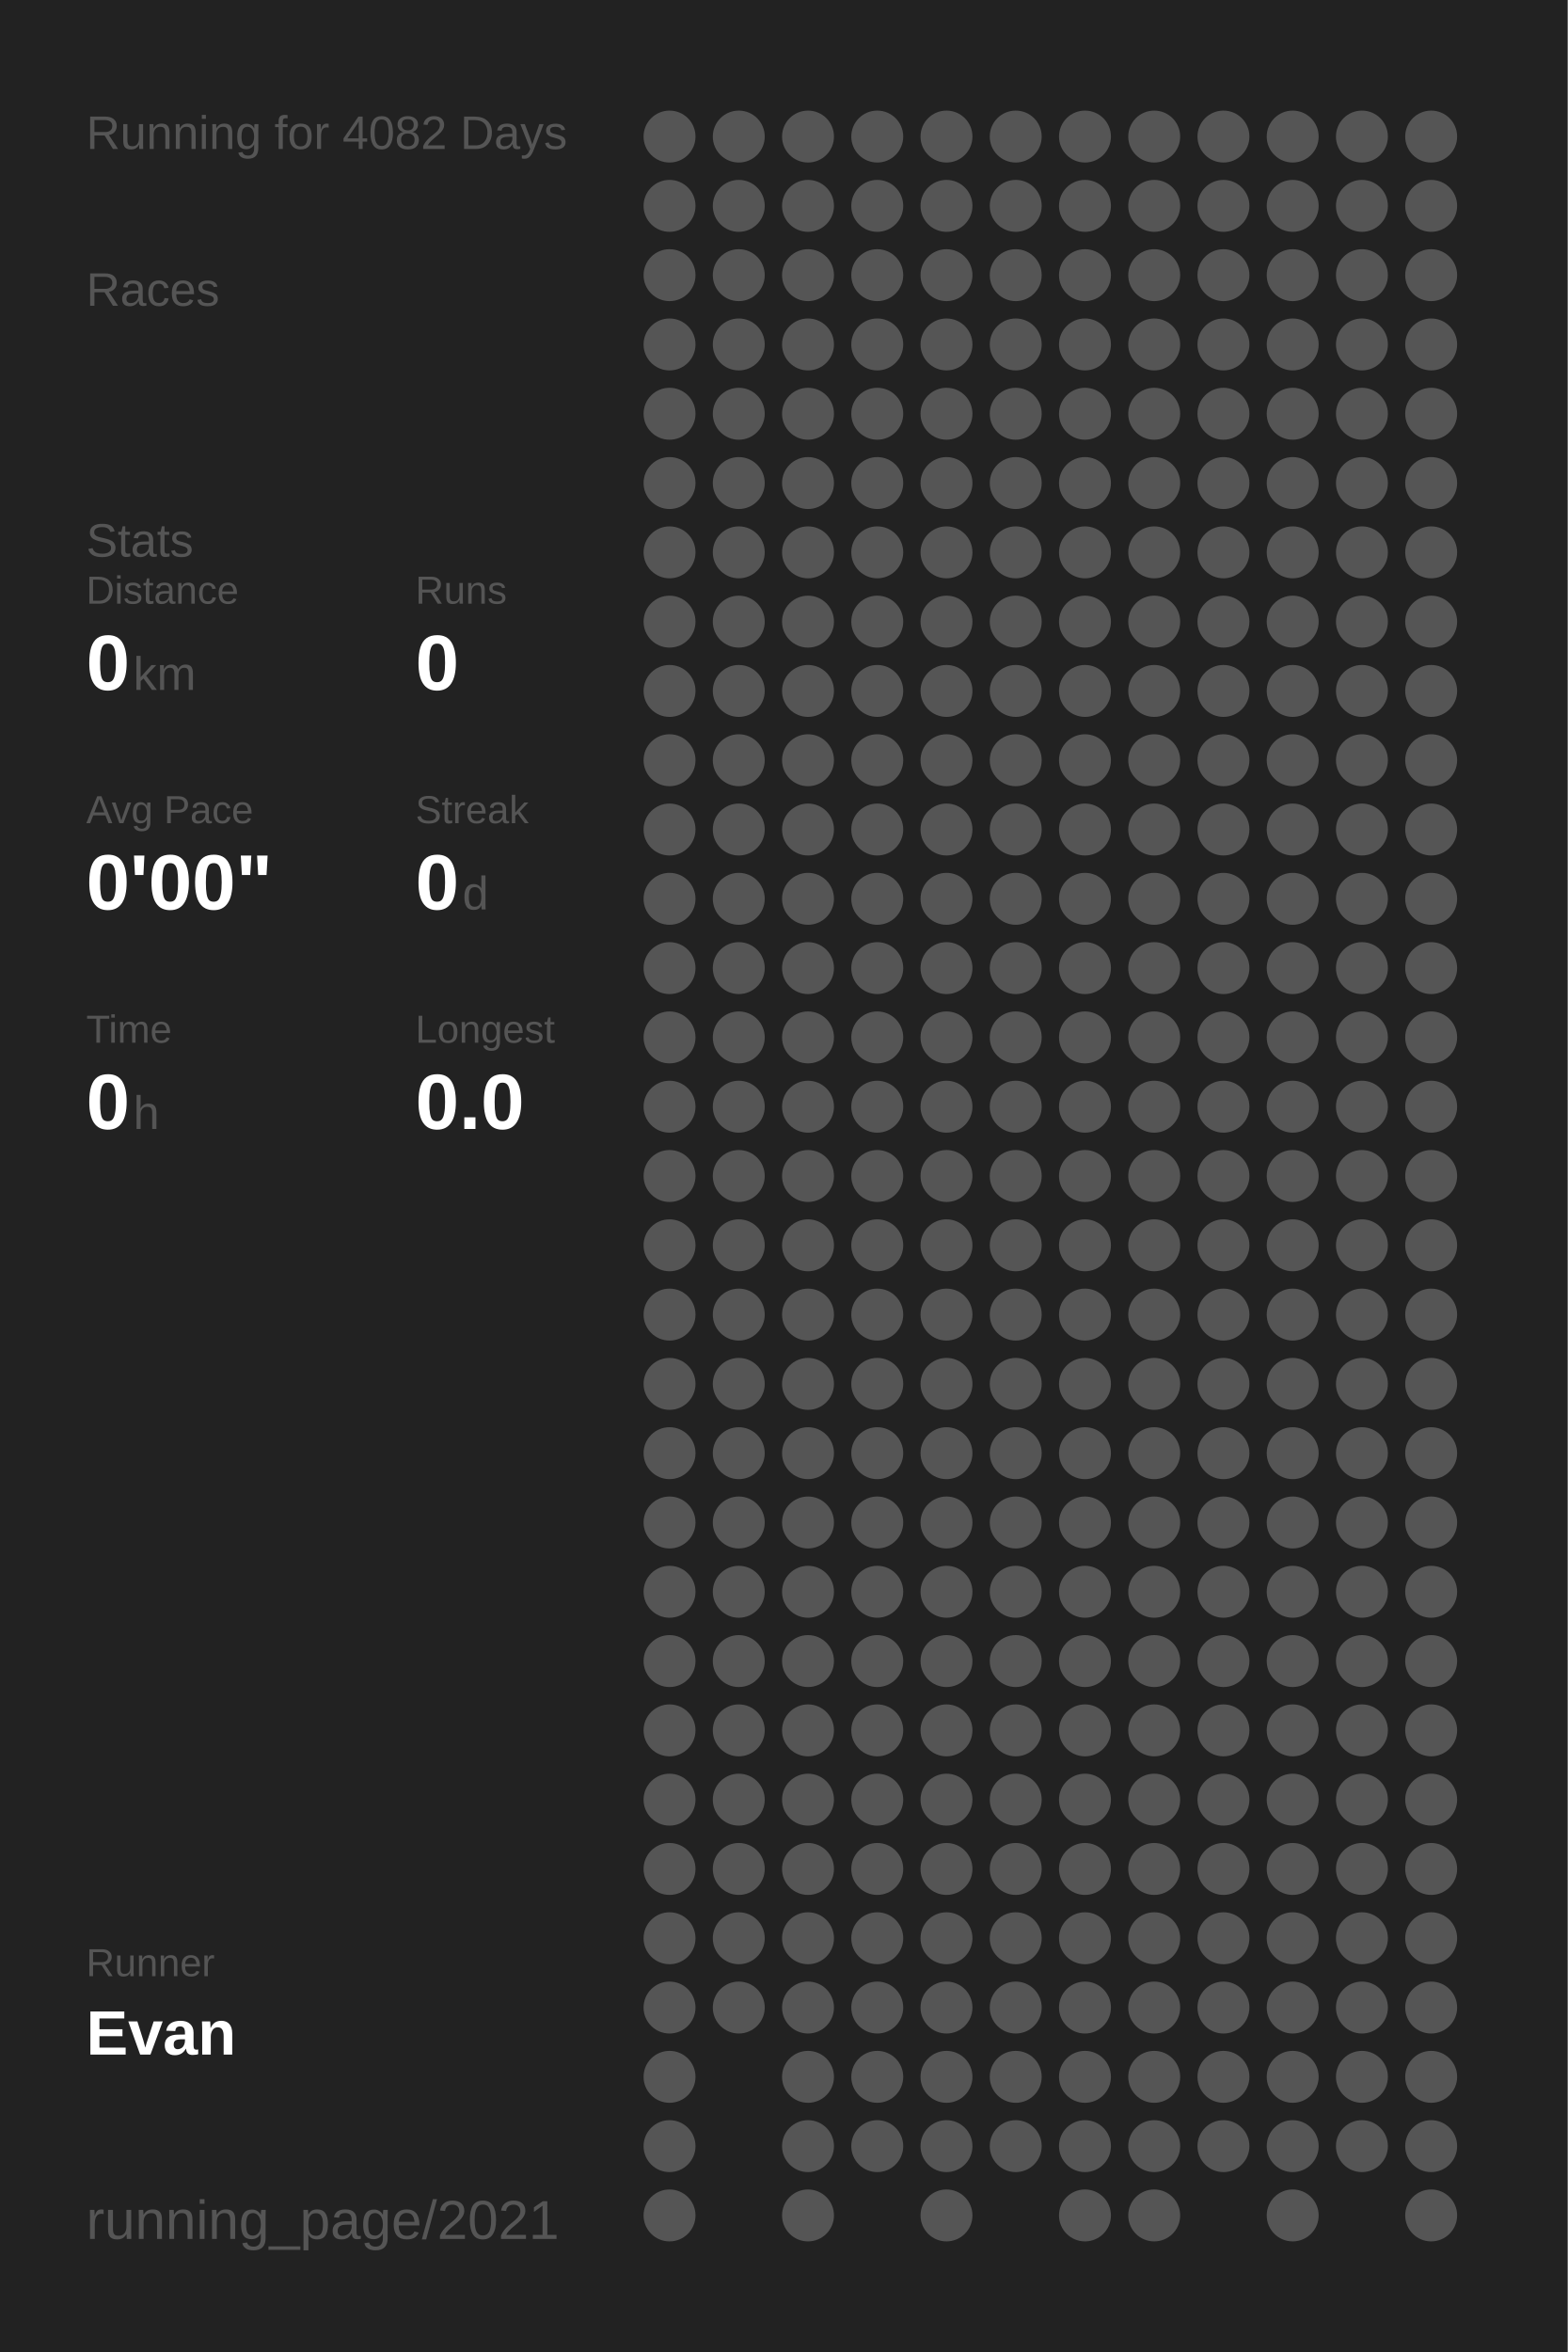
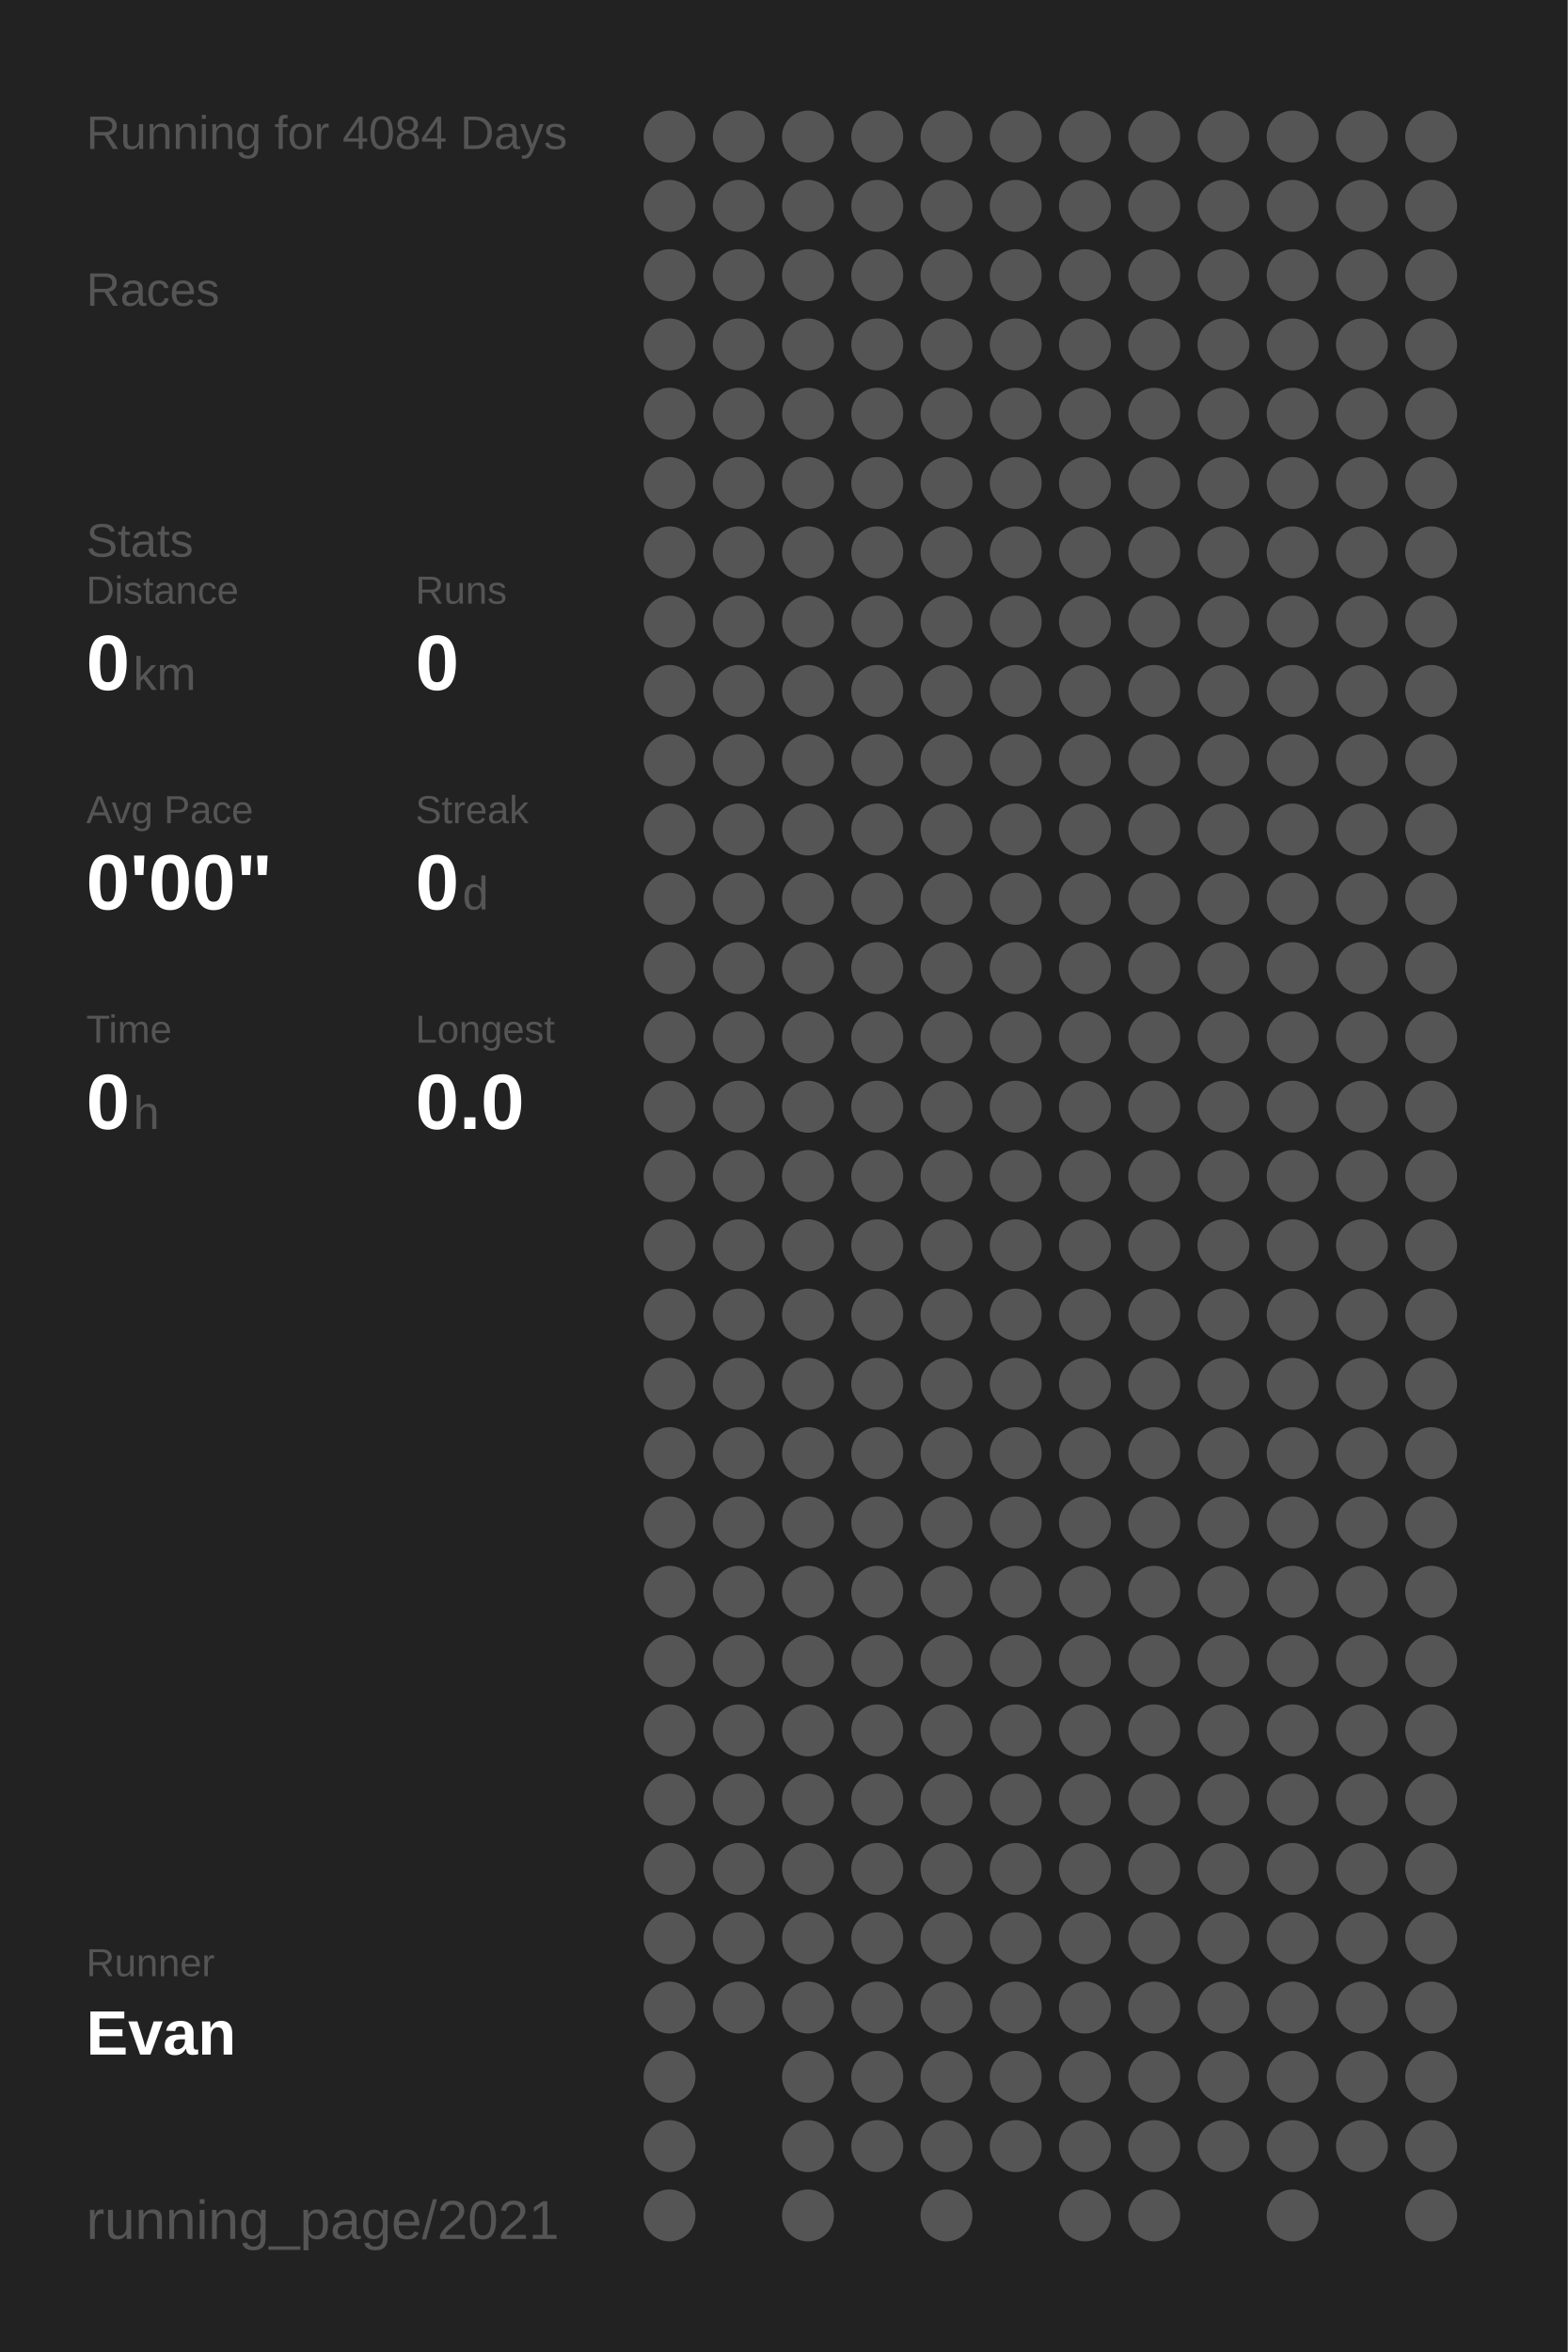
<svg xmlns="http://www.w3.org/2000/svg" baseProfile="full" height="300mm" version="1.1" viewBox="0,0,200,300" width="200mm">
  <defs />
  <rect fill="#222222" height="300" width="200" x="0" y="0" />
-   <text fill="#555555" style="font-size:6px; font-family:Arial;" x="11" y="19">Running for 4082 Days</text>
+   <text fill="#555555" style="font-size:6px; font-family:Arial;" x="11" y="19">Running for 4084 Days</text>
  <text fill="#555555" style="font-size:6px; font-family:Arial;" x="11" y="39">Races</text>
  <text fill="#555555" style="font-size:6px; font-family:Arial;" x="11" y="71">Stats</text>
  <text fill="#555555" style="font-size:5px; font-family:Arial;" x="11" y="77">Distance</text>
  <text fill="#FFFFFF" style="font-size:10px; font-family:Arial; font-weight:bold;" x="11" y="88">0</text>
  <text fill="#555555" style="font-size:6px; font-family:Arial;" x="17" y="88">km</text>
  <text fill="#555555" style="font-size:5px; font-family:Arial;" x="53" y="77">Runs</text>
  <text fill="#FFFFFF" style="font-size:10px; font-family:Arial; font-weight:bold;" x="53" y="88">0</text>
  <text fill="#555555" style="font-size:5px; font-family:Arial;" x="11" y="105">Avg Pace</text>
  <text fill="#FFFFFF" style="font-size:10px; font-family:Arial; font-weight:bold;" x="11" y="116">0'00"</text>
  <text fill="#555555" style="font-size:5px; font-family:Arial;" x="53" y="105">Streak</text>
  <text fill="#FFFFFF" style="font-size:10px; font-family:Arial; font-weight:bold;" x="53" y="116">0</text>
  <text fill="#555555" style="font-size:6px; font-family:Arial;" x="59" y="116">d</text>
  <text fill="#555555" style="font-size:5px; font-family:Arial;" x="11" y="133">Time</text>
  <text fill="#FFFFFF" style="font-size:10px; font-family:Arial; font-weight:bold;" x="11" y="144">0</text>
  <text fill="#555555" style="font-size:6px; font-family:Arial;" x="17" y="144">h</text>
  <text fill="#555555" style="font-size:5px; font-family:Arial;" x="53" y="133">Longest</text>
  <text fill="#FFFFFF" style="font-size:10px; font-family:Arial; font-weight:bold;" x="53" y="144">0.0</text>
  <text fill="#555555" style="font-size:5px; font-family:Arial;" x="11" y="252.065">Runner</text>
  <text fill="#FFFFFF" style="font-size:8px; font-family:Arial; font-weight:bold;" x="11" y="262.065">Evan</text>
  <text fill="#555555" style="font-size:7px; font-family:Arial;" x="11" y="285.581">running_page/2021</text>
  <circle cx="85.417" cy="17.419" fill="#555555" r="3.312" />
  <circle cx="85.417" cy="26.258" fill="#555555" r="3.312" />
  <circle cx="85.417" cy="35.097" fill="#555555" r="3.312" />
  <circle cx="85.417" cy="43.935" fill="#555555" r="3.312" />
  <circle cx="85.417" cy="52.774" fill="#555555" r="3.312" />
  <circle cx="85.417" cy="61.613" fill="#555555" r="3.312" />
  <circle cx="85.417" cy="70.452" fill="#555555" r="3.312" />
  <circle cx="85.417" cy="79.29" fill="#555555" r="3.312" />
  <circle cx="85.417" cy="88.129" fill="#555555" r="3.312" />
  <circle cx="85.417" cy="96.968" fill="#555555" r="3.312" />
  <circle cx="85.417" cy="105.806" fill="#555555" r="3.312" />
  <circle cx="85.417" cy="114.645" fill="#555555" r="3.312" />
  <circle cx="85.417" cy="123.484" fill="#555555" r="3.312" />
  <circle cx="85.417" cy="132.323" fill="#555555" r="3.312" />
  <circle cx="85.417" cy="141.161" fill="#555555" r="3.312" />
  <circle cx="85.417" cy="150" fill="#555555" r="3.312" />
  <circle cx="85.417" cy="158.839" fill="#555555" r="3.312" />
  <circle cx="85.417" cy="167.677" fill="#555555" r="3.312" />
  <circle cx="85.417" cy="176.516" fill="#555555" r="3.312" />
  <circle cx="85.417" cy="185.355" fill="#555555" r="3.312" />
  <circle cx="85.417" cy="194.194" fill="#555555" r="3.312" />
  <circle cx="85.417" cy="203.032" fill="#555555" r="3.312" />
  <circle cx="85.417" cy="211.871" fill="#555555" r="3.312" />
  <circle cx="85.417" cy="220.71" fill="#555555" r="3.312" />
  <circle cx="85.417" cy="229.548" fill="#555555" r="3.312" />
  <circle cx="85.417" cy="238.387" fill="#555555" r="3.312" />
  <circle cx="85.417" cy="247.226" fill="#555555" r="3.312" />
  <circle cx="85.417" cy="256.065" fill="#555555" r="3.312" />
  <circle cx="85.417" cy="264.903" fill="#555555" r="3.312" />
  <circle cx="85.417" cy="273.742" fill="#555555" r="3.312" />
  <circle cx="85.417" cy="282.581" fill="#555555" r="3.312" />
  <circle cx="94.25" cy="17.419" fill="#555555" r="3.312" />
  <circle cx="94.25" cy="26.258" fill="#555555" r="3.312" />
  <circle cx="94.25" cy="35.097" fill="#555555" r="3.312" />
  <circle cx="94.25" cy="43.935" fill="#555555" r="3.312" />
  <circle cx="94.25" cy="52.774" fill="#555555" r="3.312" />
  <circle cx="94.25" cy="61.613" fill="#555555" r="3.312" />
  <circle cx="94.25" cy="70.452" fill="#555555" r="3.312" />
  <circle cx="94.25" cy="79.29" fill="#555555" r="3.312" />
  <circle cx="94.25" cy="88.129" fill="#555555" r="3.312" />
  <circle cx="94.25" cy="96.968" fill="#555555" r="3.312" />
  <circle cx="94.25" cy="105.806" fill="#555555" r="3.312" />
  <circle cx="94.25" cy="114.645" fill="#555555" r="3.312" />
  <circle cx="94.25" cy="123.484" fill="#555555" r="3.312" />
  <circle cx="94.25" cy="132.323" fill="#555555" r="3.312" />
  <circle cx="94.25" cy="141.161" fill="#555555" r="3.312" />
  <circle cx="94.25" cy="150" fill="#555555" r="3.312" />
  <circle cx="94.25" cy="158.839" fill="#555555" r="3.312" />
  <circle cx="94.25" cy="167.677" fill="#555555" r="3.312" />
  <circle cx="94.25" cy="176.516" fill="#555555" r="3.312" />
  <circle cx="94.25" cy="185.355" fill="#555555" r="3.312" />
  <circle cx="94.25" cy="194.194" fill="#555555" r="3.312" />
  <circle cx="94.25" cy="203.032" fill="#555555" r="3.312" />
  <circle cx="94.25" cy="211.871" fill="#555555" r="3.312" />
  <circle cx="94.25" cy="220.71" fill="#555555" r="3.312" />
  <circle cx="94.25" cy="229.548" fill="#555555" r="3.312" />
  <circle cx="94.25" cy="238.387" fill="#555555" r="3.312" />
  <circle cx="94.25" cy="247.226" fill="#555555" r="3.312" />
  <circle cx="94.25" cy="256.065" fill="#555555" r="3.312" />
  <circle cx="103.083" cy="17.419" fill="#555555" r="3.312" />
  <circle cx="103.083" cy="26.258" fill="#555555" r="3.312" />
  <circle cx="103.083" cy="35.097" fill="#555555" r="3.312" />
  <circle cx="103.083" cy="43.935" fill="#555555" r="3.312" />
  <circle cx="103.083" cy="52.774" fill="#555555" r="3.312" />
  <circle cx="103.083" cy="61.613" fill="#555555" r="3.312" />
  <circle cx="103.083" cy="70.452" fill="#555555" r="3.312" />
  <circle cx="103.083" cy="79.29" fill="#555555" r="3.312" />
  <circle cx="103.083" cy="88.129" fill="#555555" r="3.312" />
  <circle cx="103.083" cy="96.968" fill="#555555" r="3.312" />
  <circle cx="103.083" cy="105.806" fill="#555555" r="3.312" />
  <circle cx="103.083" cy="114.645" fill="#555555" r="3.312" />
  <circle cx="103.083" cy="123.484" fill="#555555" r="3.312" />
  <circle cx="103.083" cy="132.323" fill="#555555" r="3.312" />
  <circle cx="103.083" cy="141.161" fill="#555555" r="3.312" />
  <circle cx="103.083" cy="150" fill="#555555" r="3.312" />
  <circle cx="103.083" cy="158.839" fill="#555555" r="3.312" />
  <circle cx="103.083" cy="167.677" fill="#555555" r="3.312" />
  <circle cx="103.083" cy="176.516" fill="#555555" r="3.312" />
  <circle cx="103.083" cy="185.355" fill="#555555" r="3.312" />
  <circle cx="103.083" cy="194.194" fill="#555555" r="3.312" />
  <circle cx="103.083" cy="203.032" fill="#555555" r="3.312" />
  <circle cx="103.083" cy="211.871" fill="#555555" r="3.312" />
  <circle cx="103.083" cy="220.71" fill="#555555" r="3.312" />
  <circle cx="103.083" cy="229.548" fill="#555555" r="3.312" />
  <circle cx="103.083" cy="238.387" fill="#555555" r="3.312" />
  <circle cx="103.083" cy="247.226" fill="#555555" r="3.312" />
  <circle cx="103.083" cy="256.065" fill="#555555" r="3.312" />
  <circle cx="103.083" cy="264.903" fill="#555555" r="3.312" />
  <circle cx="103.083" cy="273.742" fill="#555555" r="3.312" />
  <circle cx="103.083" cy="282.581" fill="#555555" r="3.312" />
  <circle cx="111.917" cy="17.419" fill="#555555" r="3.312" />
  <circle cx="111.917" cy="26.258" fill="#555555" r="3.312" />
  <circle cx="111.917" cy="35.097" fill="#555555" r="3.312" />
  <circle cx="111.917" cy="43.935" fill="#555555" r="3.312" />
  <circle cx="111.917" cy="52.774" fill="#555555" r="3.312" />
  <circle cx="111.917" cy="61.613" fill="#555555" r="3.312" />
  <circle cx="111.917" cy="70.452" fill="#555555" r="3.312" />
  <circle cx="111.917" cy="79.29" fill="#555555" r="3.312" />
  <circle cx="111.917" cy="88.129" fill="#555555" r="3.312" />
  <circle cx="111.917" cy="96.968" fill="#555555" r="3.312" />
  <circle cx="111.917" cy="105.806" fill="#555555" r="3.312" />
  <circle cx="111.917" cy="114.645" fill="#555555" r="3.312" />
  <circle cx="111.917" cy="123.484" fill="#555555" r="3.312" />
  <circle cx="111.917" cy="132.323" fill="#555555" r="3.312" />
  <circle cx="111.917" cy="141.161" fill="#555555" r="3.312" />
  <circle cx="111.917" cy="150" fill="#555555" r="3.312" />
  <circle cx="111.917" cy="158.839" fill="#555555" r="3.312" />
  <circle cx="111.917" cy="167.677" fill="#555555" r="3.312" />
  <circle cx="111.917" cy="176.516" fill="#555555" r="3.312" />
  <circle cx="111.917" cy="185.355" fill="#555555" r="3.312" />
  <circle cx="111.917" cy="194.194" fill="#555555" r="3.312" />
  <circle cx="111.917" cy="203.032" fill="#555555" r="3.312" />
  <circle cx="111.917" cy="211.871" fill="#555555" r="3.312" />
  <circle cx="111.917" cy="220.71" fill="#555555" r="3.312" />
  <circle cx="111.917" cy="229.548" fill="#555555" r="3.312" />
  <circle cx="111.917" cy="238.387" fill="#555555" r="3.312" />
  <circle cx="111.917" cy="247.226" fill="#555555" r="3.312" />
  <circle cx="111.917" cy="256.065" fill="#555555" r="3.312" />
  <circle cx="111.917" cy="264.903" fill="#555555" r="3.312" />
  <circle cx="111.917" cy="273.742" fill="#555555" r="3.312" />
  <circle cx="120.75" cy="17.419" fill="#555555" r="3.312" />
  <circle cx="120.75" cy="26.258" fill="#555555" r="3.312" />
  <circle cx="120.75" cy="35.097" fill="#555555" r="3.312" />
  <circle cx="120.75" cy="43.935" fill="#555555" r="3.312" />
  <circle cx="120.75" cy="52.774" fill="#555555" r="3.312" />
  <circle cx="120.75" cy="61.613" fill="#555555" r="3.312" />
  <circle cx="120.75" cy="70.452" fill="#555555" r="3.312" />
  <circle cx="120.75" cy="79.29" fill="#555555" r="3.312" />
  <circle cx="120.75" cy="88.129" fill="#555555" r="3.312" />
  <circle cx="120.75" cy="96.968" fill="#555555" r="3.312" />
  <circle cx="120.75" cy="105.806" fill="#555555" r="3.312" />
  <circle cx="120.75" cy="114.645" fill="#555555" r="3.312" />
  <circle cx="120.75" cy="123.484" fill="#555555" r="3.312" />
  <circle cx="120.75" cy="132.323" fill="#555555" r="3.312" />
  <circle cx="120.75" cy="141.161" fill="#555555" r="3.312" />
  <circle cx="120.75" cy="150" fill="#555555" r="3.312" />
  <circle cx="120.75" cy="158.839" fill="#555555" r="3.312" />
  <circle cx="120.75" cy="167.677" fill="#555555" r="3.312" />
  <circle cx="120.75" cy="176.516" fill="#555555" r="3.312" />
  <circle cx="120.75" cy="185.355" fill="#555555" r="3.312" />
  <circle cx="120.75" cy="194.194" fill="#555555" r="3.312" />
  <circle cx="120.75" cy="203.032" fill="#555555" r="3.312" />
  <circle cx="120.75" cy="211.871" fill="#555555" r="3.312" />
  <circle cx="120.75" cy="220.71" fill="#555555" r="3.312" />
  <circle cx="120.75" cy="229.548" fill="#555555" r="3.312" />
  <circle cx="120.75" cy="238.387" fill="#555555" r="3.312" />
  <circle cx="120.75" cy="247.226" fill="#555555" r="3.312" />
  <circle cx="120.75" cy="256.065" fill="#555555" r="3.312" />
  <circle cx="120.75" cy="264.903" fill="#555555" r="3.312" />
  <circle cx="120.75" cy="273.742" fill="#555555" r="3.312" />
  <circle cx="120.75" cy="282.581" fill="#555555" r="3.312" />
  <circle cx="129.583" cy="17.419" fill="#555555" r="3.312" />
  <circle cx="129.583" cy="26.258" fill="#555555" r="3.312" />
  <circle cx="129.583" cy="35.097" fill="#555555" r="3.312" />
  <circle cx="129.583" cy="43.935" fill="#555555" r="3.312" />
  <circle cx="129.583" cy="52.774" fill="#555555" r="3.312" />
  <circle cx="129.583" cy="61.613" fill="#555555" r="3.312" />
  <circle cx="129.583" cy="70.452" fill="#555555" r="3.312" />
  <circle cx="129.583" cy="79.29" fill="#555555" r="3.312" />
  <circle cx="129.583" cy="88.129" fill="#555555" r="3.312" />
  <circle cx="129.583" cy="96.968" fill="#555555" r="3.312" />
  <circle cx="129.583" cy="105.806" fill="#555555" r="3.312" />
  <circle cx="129.583" cy="114.645" fill="#555555" r="3.312" />
  <circle cx="129.583" cy="123.484" fill="#555555" r="3.312" />
  <circle cx="129.583" cy="132.323" fill="#555555" r="3.312" />
  <circle cx="129.583" cy="141.161" fill="#555555" r="3.312" />
  <circle cx="129.583" cy="150" fill="#555555" r="3.312" />
  <circle cx="129.583" cy="158.839" fill="#555555" r="3.312" />
  <circle cx="129.583" cy="167.677" fill="#555555" r="3.312" />
  <circle cx="129.583" cy="176.516" fill="#555555" r="3.312" />
  <circle cx="129.583" cy="185.355" fill="#555555" r="3.312" />
  <circle cx="129.583" cy="194.194" fill="#555555" r="3.312" />
  <circle cx="129.583" cy="203.032" fill="#555555" r="3.312" />
  <circle cx="129.583" cy="211.871" fill="#555555" r="3.312" />
  <circle cx="129.583" cy="220.71" fill="#555555" r="3.312" />
  <circle cx="129.583" cy="229.548" fill="#555555" r="3.312" />
  <circle cx="129.583" cy="238.387" fill="#555555" r="3.312" />
  <circle cx="129.583" cy="247.226" fill="#555555" r="3.312" />
  <circle cx="129.583" cy="256.065" fill="#555555" r="3.312" />
  <circle cx="129.583" cy="264.903" fill="#555555" r="3.312" />
  <circle cx="129.583" cy="273.742" fill="#555555" r="3.312" />
  <circle cx="138.417" cy="17.419" fill="#555555" r="3.312" />
  <circle cx="138.417" cy="26.258" fill="#555555" r="3.312" />
  <circle cx="138.417" cy="35.097" fill="#555555" r="3.312" />
  <circle cx="138.417" cy="43.935" fill="#555555" r="3.312" />
  <circle cx="138.417" cy="52.774" fill="#555555" r="3.312" />
  <circle cx="138.417" cy="61.613" fill="#555555" r="3.312" />
  <circle cx="138.417" cy="70.452" fill="#555555" r="3.312" />
  <circle cx="138.417" cy="79.29" fill="#555555" r="3.312" />
  <circle cx="138.417" cy="88.129" fill="#555555" r="3.312" />
  <circle cx="138.417" cy="96.968" fill="#555555" r="3.312" />
  <circle cx="138.417" cy="105.806" fill="#555555" r="3.312" />
  <circle cx="138.417" cy="114.645" fill="#555555" r="3.312" />
  <circle cx="138.417" cy="123.484" fill="#555555" r="3.312" />
  <circle cx="138.417" cy="132.323" fill="#555555" r="3.312" />
  <circle cx="138.417" cy="141.161" fill="#555555" r="3.312" />
  <circle cx="138.417" cy="150" fill="#555555" r="3.312" />
  <circle cx="138.417" cy="158.839" fill="#555555" r="3.312" />
  <circle cx="138.417" cy="167.677" fill="#555555" r="3.312" />
  <circle cx="138.417" cy="176.516" fill="#555555" r="3.312" />
  <circle cx="138.417" cy="185.355" fill="#555555" r="3.312" />
  <circle cx="138.417" cy="194.194" fill="#555555" r="3.312" />
  <circle cx="138.417" cy="203.032" fill="#555555" r="3.312" />
  <circle cx="138.417" cy="211.871" fill="#555555" r="3.312" />
  <circle cx="138.417" cy="220.71" fill="#555555" r="3.312" />
  <circle cx="138.417" cy="229.548" fill="#555555" r="3.312" />
  <circle cx="138.417" cy="238.387" fill="#555555" r="3.312" />
  <circle cx="138.417" cy="247.226" fill="#555555" r="3.312" />
  <circle cx="138.417" cy="256.065" fill="#555555" r="3.312" />
  <circle cx="138.417" cy="264.903" fill="#555555" r="3.312" />
  <circle cx="138.417" cy="273.742" fill="#555555" r="3.312" />
  <circle cx="138.417" cy="282.581" fill="#555555" r="3.312" />
  <circle cx="147.25" cy="17.419" fill="#555555" r="3.312" />
  <circle cx="147.25" cy="26.258" fill="#555555" r="3.312" />
  <circle cx="147.25" cy="35.097" fill="#555555" r="3.312" />
  <circle cx="147.25" cy="43.935" fill="#555555" r="3.312" />
  <circle cx="147.25" cy="52.774" fill="#555555" r="3.312" />
  <circle cx="147.25" cy="61.613" fill="#555555" r="3.312" />
  <circle cx="147.25" cy="70.452" fill="#555555" r="3.312" />
  <circle cx="147.25" cy="79.29" fill="#555555" r="3.312" />
  <circle cx="147.25" cy="88.129" fill="#555555" r="3.312" />
  <circle cx="147.25" cy="96.968" fill="#555555" r="3.312" />
  <circle cx="147.25" cy="105.806" fill="#555555" r="3.312" />
  <circle cx="147.25" cy="114.645" fill="#555555" r="3.312" />
  <circle cx="147.25" cy="123.484" fill="#555555" r="3.312" />
  <circle cx="147.25" cy="132.323" fill="#555555" r="3.312" />
  <circle cx="147.25" cy="141.161" fill="#555555" r="3.312" />
  <circle cx="147.25" cy="150" fill="#555555" r="3.312" />
  <circle cx="147.25" cy="158.839" fill="#555555" r="3.312" />
  <circle cx="147.25" cy="167.677" fill="#555555" r="3.312" />
  <circle cx="147.25" cy="176.516" fill="#555555" r="3.312" />
  <circle cx="147.25" cy="185.355" fill="#555555" r="3.312" />
  <circle cx="147.25" cy="194.194" fill="#555555" r="3.312" />
  <circle cx="147.25" cy="203.032" fill="#555555" r="3.312" />
  <circle cx="147.25" cy="211.871" fill="#555555" r="3.312" />
  <circle cx="147.25" cy="220.71" fill="#555555" r="3.312" />
  <circle cx="147.25" cy="229.548" fill="#555555" r="3.312" />
  <circle cx="147.25" cy="238.387" fill="#555555" r="3.312" />
  <circle cx="147.25" cy="247.226" fill="#555555" r="3.312" />
  <circle cx="147.25" cy="256.065" fill="#555555" r="3.312" />
  <circle cx="147.25" cy="264.903" fill="#555555" r="3.312" />
  <circle cx="147.25" cy="273.742" fill="#555555" r="3.312" />
  <circle cx="147.25" cy="282.581" fill="#555555" r="3.312" />
  <circle cx="156.083" cy="17.419" fill="#555555" r="3.312" />
  <circle cx="156.083" cy="26.258" fill="#555555" r="3.312" />
  <circle cx="156.083" cy="35.097" fill="#555555" r="3.312" />
  <circle cx="156.083" cy="43.935" fill="#555555" r="3.312" />
  <circle cx="156.083" cy="52.774" fill="#555555" r="3.312" />
  <circle cx="156.083" cy="61.613" fill="#555555" r="3.312" />
  <circle cx="156.083" cy="70.452" fill="#555555" r="3.312" />
  <circle cx="156.083" cy="79.29" fill="#555555" r="3.312" />
  <circle cx="156.083" cy="88.129" fill="#555555" r="3.312" />
  <circle cx="156.083" cy="96.968" fill="#555555" r="3.312" />
  <circle cx="156.083" cy="105.806" fill="#555555" r="3.312" />
  <circle cx="156.083" cy="114.645" fill="#555555" r="3.312" />
  <circle cx="156.083" cy="123.484" fill="#555555" r="3.312" />
  <circle cx="156.083" cy="132.323" fill="#555555" r="3.312" />
  <circle cx="156.083" cy="141.161" fill="#555555" r="3.312" />
  <circle cx="156.083" cy="150" fill="#555555" r="3.312" />
  <circle cx="156.083" cy="158.839" fill="#555555" r="3.312" />
  <circle cx="156.083" cy="167.677" fill="#555555" r="3.312" />
  <circle cx="156.083" cy="176.516" fill="#555555" r="3.312" />
  <circle cx="156.083" cy="185.355" fill="#555555" r="3.312" />
  <circle cx="156.083" cy="194.194" fill="#555555" r="3.312" />
  <circle cx="156.083" cy="203.032" fill="#555555" r="3.312" />
  <circle cx="156.083" cy="211.871" fill="#555555" r="3.312" />
  <circle cx="156.083" cy="220.71" fill="#555555" r="3.312" />
  <circle cx="156.083" cy="229.548" fill="#555555" r="3.312" />
  <circle cx="156.083" cy="238.387" fill="#555555" r="3.312" />
  <circle cx="156.083" cy="247.226" fill="#555555" r="3.312" />
  <circle cx="156.083" cy="256.065" fill="#555555" r="3.312" />
  <circle cx="156.083" cy="264.903" fill="#555555" r="3.312" />
  <circle cx="156.083" cy="273.742" fill="#555555" r="3.312" />
  <circle cx="164.917" cy="17.419" fill="#555555" r="3.312" />
  <circle cx="164.917" cy="26.258" fill="#555555" r="3.312" />
  <circle cx="164.917" cy="35.097" fill="#555555" r="3.312" />
  <circle cx="164.917" cy="43.935" fill="#555555" r="3.312" />
  <circle cx="164.917" cy="52.774" fill="#555555" r="3.312" />
  <circle cx="164.917" cy="61.613" fill="#555555" r="3.312" />
  <circle cx="164.917" cy="70.452" fill="#555555" r="3.312" />
  <circle cx="164.917" cy="79.29" fill="#555555" r="3.312" />
  <circle cx="164.917" cy="88.129" fill="#555555" r="3.312" />
  <circle cx="164.917" cy="96.968" fill="#555555" r="3.312" />
  <circle cx="164.917" cy="105.806" fill="#555555" r="3.312" />
  <circle cx="164.917" cy="114.645" fill="#555555" r="3.312" />
  <circle cx="164.917" cy="123.484" fill="#555555" r="3.312" />
  <circle cx="164.917" cy="132.323" fill="#555555" r="3.312" />
  <circle cx="164.917" cy="141.161" fill="#555555" r="3.312" />
  <circle cx="164.917" cy="150" fill="#555555" r="3.312" />
  <circle cx="164.917" cy="158.839" fill="#555555" r="3.312" />
  <circle cx="164.917" cy="167.677" fill="#555555" r="3.312" />
  <circle cx="164.917" cy="176.516" fill="#555555" r="3.312" />
  <circle cx="164.917" cy="185.355" fill="#555555" r="3.312" />
  <circle cx="164.917" cy="194.194" fill="#555555" r="3.312" />
  <circle cx="164.917" cy="203.032" fill="#555555" r="3.312" />
  <circle cx="164.917" cy="211.871" fill="#555555" r="3.312" />
  <circle cx="164.917" cy="220.71" fill="#555555" r="3.312" />
  <circle cx="164.917" cy="229.548" fill="#555555" r="3.312" />
  <circle cx="164.917" cy="238.387" fill="#555555" r="3.312" />
  <circle cx="164.917" cy="247.226" fill="#555555" r="3.312" />
  <circle cx="164.917" cy="256.065" fill="#555555" r="3.312" />
  <circle cx="164.917" cy="264.903" fill="#555555" r="3.312" />
  <circle cx="164.917" cy="273.742" fill="#555555" r="3.312" />
  <circle cx="164.917" cy="282.581" fill="#555555" r="3.312" />
  <circle cx="173.75" cy="17.419" fill="#555555" r="3.312" />
  <circle cx="173.75" cy="26.258" fill="#555555" r="3.312" />
  <circle cx="173.75" cy="35.097" fill="#555555" r="3.312" />
  <circle cx="173.75" cy="43.935" fill="#555555" r="3.312" />
  <circle cx="173.75" cy="52.774" fill="#555555" r="3.312" />
  <circle cx="173.75" cy="61.613" fill="#555555" r="3.312" />
  <circle cx="173.75" cy="70.452" fill="#555555" r="3.312" />
  <circle cx="173.75" cy="79.29" fill="#555555" r="3.312" />
  <circle cx="173.75" cy="88.129" fill="#555555" r="3.312" />
  <circle cx="173.75" cy="96.968" fill="#555555" r="3.312" />
  <circle cx="173.75" cy="105.806" fill="#555555" r="3.312" />
  <circle cx="173.75" cy="114.645" fill="#555555" r="3.312" />
  <circle cx="173.75" cy="123.484" fill="#555555" r="3.312" />
  <circle cx="173.75" cy="132.323" fill="#555555" r="3.312" />
  <circle cx="173.75" cy="141.161" fill="#555555" r="3.312" />
  <circle cx="173.75" cy="150" fill="#555555" r="3.312" />
  <circle cx="173.75" cy="158.839" fill="#555555" r="3.312" />
  <circle cx="173.75" cy="167.677" fill="#555555" r="3.312" />
  <circle cx="173.75" cy="176.516" fill="#555555" r="3.312" />
  <circle cx="173.75" cy="185.355" fill="#555555" r="3.312" />
  <circle cx="173.75" cy="194.194" fill="#555555" r="3.312" />
  <circle cx="173.75" cy="203.032" fill="#555555" r="3.312" />
  <circle cx="173.75" cy="211.871" fill="#555555" r="3.312" />
  <circle cx="173.75" cy="220.71" fill="#555555" r="3.312" />
  <circle cx="173.75" cy="229.548" fill="#555555" r="3.312" />
  <circle cx="173.75" cy="238.387" fill="#555555" r="3.312" />
  <circle cx="173.75" cy="247.226" fill="#555555" r="3.312" />
  <circle cx="173.75" cy="256.065" fill="#555555" r="3.312" />
  <circle cx="173.75" cy="264.903" fill="#555555" r="3.312" />
  <circle cx="173.75" cy="273.742" fill="#555555" r="3.312" />
  <circle cx="182.583" cy="17.419" fill="#555555" r="3.312" />
  <circle cx="182.583" cy="26.258" fill="#555555" r="3.312" />
  <circle cx="182.583" cy="35.097" fill="#555555" r="3.312" />
  <circle cx="182.583" cy="43.935" fill="#555555" r="3.312" />
  <circle cx="182.583" cy="52.774" fill="#555555" r="3.312" />
  <circle cx="182.583" cy="61.613" fill="#555555" r="3.312" />
  <circle cx="182.583" cy="70.452" fill="#555555" r="3.312" />
  <circle cx="182.583" cy="79.29" fill="#555555" r="3.312" />
  <circle cx="182.583" cy="88.129" fill="#555555" r="3.312" />
  <circle cx="182.583" cy="96.968" fill="#555555" r="3.312" />
  <circle cx="182.583" cy="105.806" fill="#555555" r="3.312" />
  <circle cx="182.583" cy="114.645" fill="#555555" r="3.312" />
  <circle cx="182.583" cy="123.484" fill="#555555" r="3.312" />
  <circle cx="182.583" cy="132.323" fill="#555555" r="3.312" />
  <circle cx="182.583" cy="141.161" fill="#555555" r="3.312" />
  <circle cx="182.583" cy="150" fill="#555555" r="3.312" />
  <circle cx="182.583" cy="158.839" fill="#555555" r="3.312" />
  <circle cx="182.583" cy="167.677" fill="#555555" r="3.312" />
  <circle cx="182.583" cy="176.516" fill="#555555" r="3.312" />
  <circle cx="182.583" cy="185.355" fill="#555555" r="3.312" />
  <circle cx="182.583" cy="194.194" fill="#555555" r="3.312" />
  <circle cx="182.583" cy="203.032" fill="#555555" r="3.312" />
  <circle cx="182.583" cy="211.871" fill="#555555" r="3.312" />
  <circle cx="182.583" cy="220.71" fill="#555555" r="3.312" />
  <circle cx="182.583" cy="229.548" fill="#555555" r="3.312" />
  <circle cx="182.583" cy="238.387" fill="#555555" r="3.312" />
  <circle cx="182.583" cy="247.226" fill="#555555" r="3.312" />
  <circle cx="182.583" cy="256.065" fill="#555555" r="3.312" />
  <circle cx="182.583" cy="264.903" fill="#555555" r="3.312" />
  <circle cx="182.583" cy="273.742" fill="#555555" r="3.312" />
  <circle cx="182.583" cy="282.581" fill="#555555" r="3.312" />
</svg>
